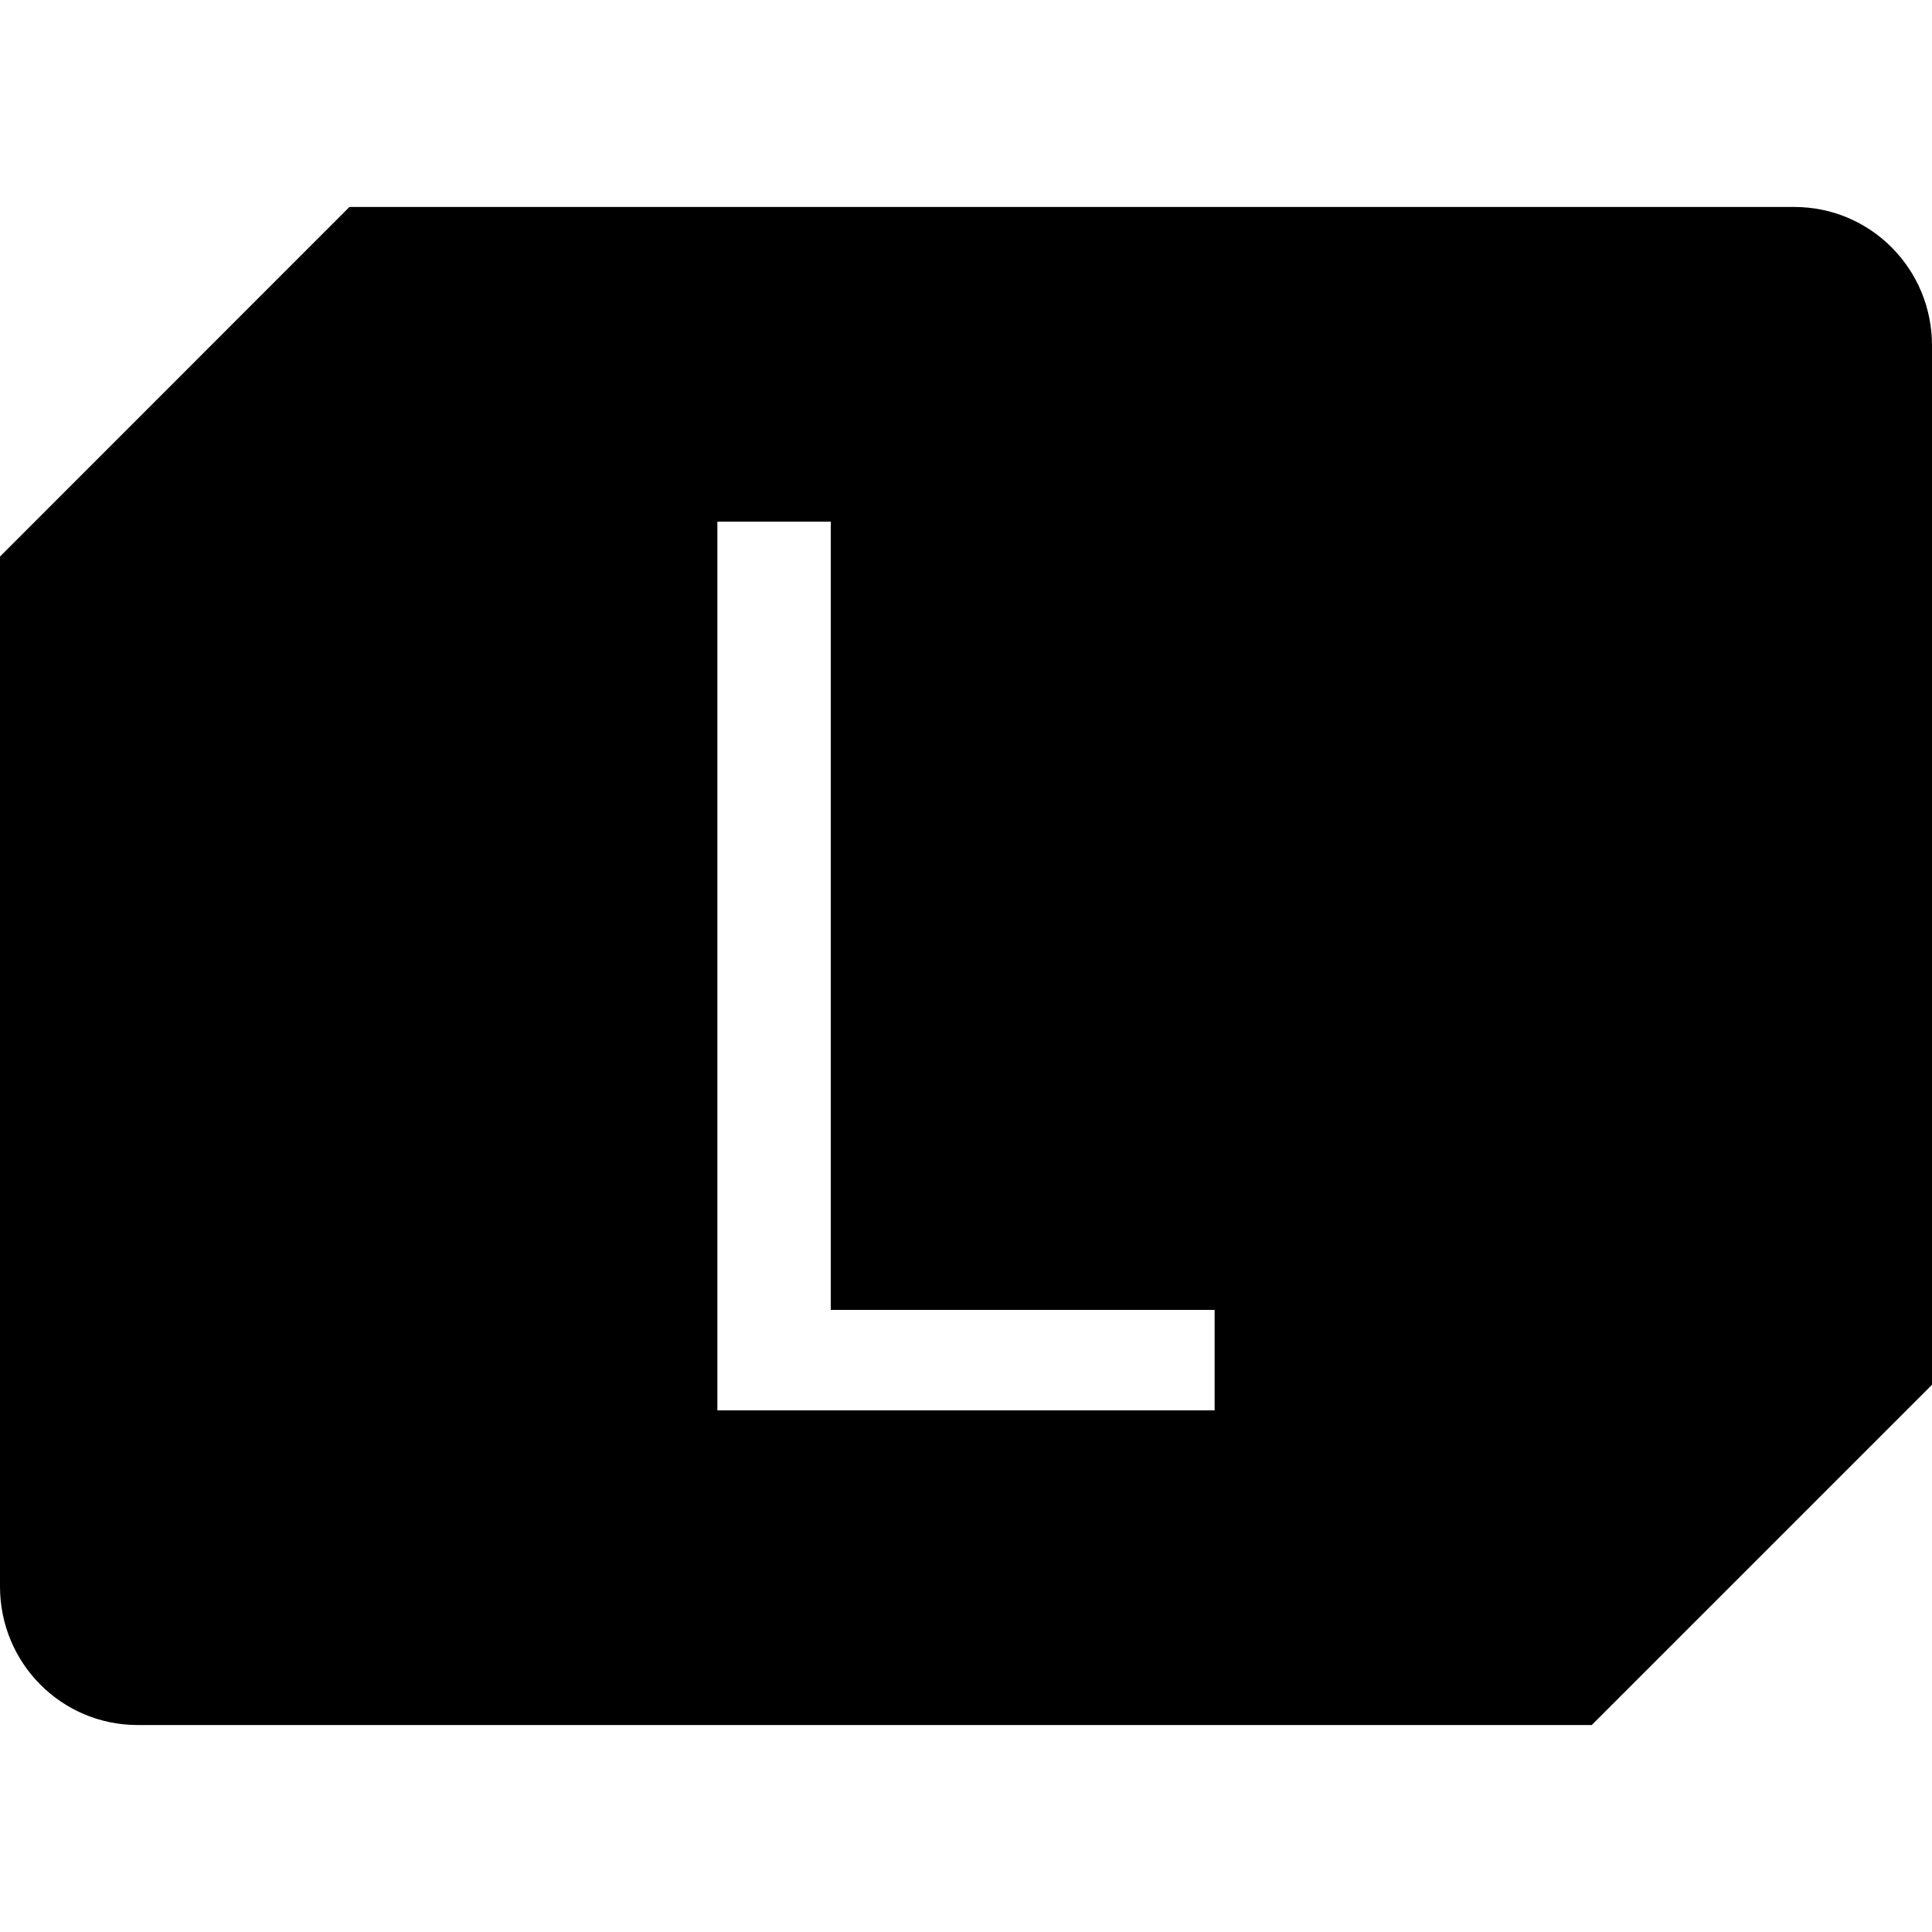
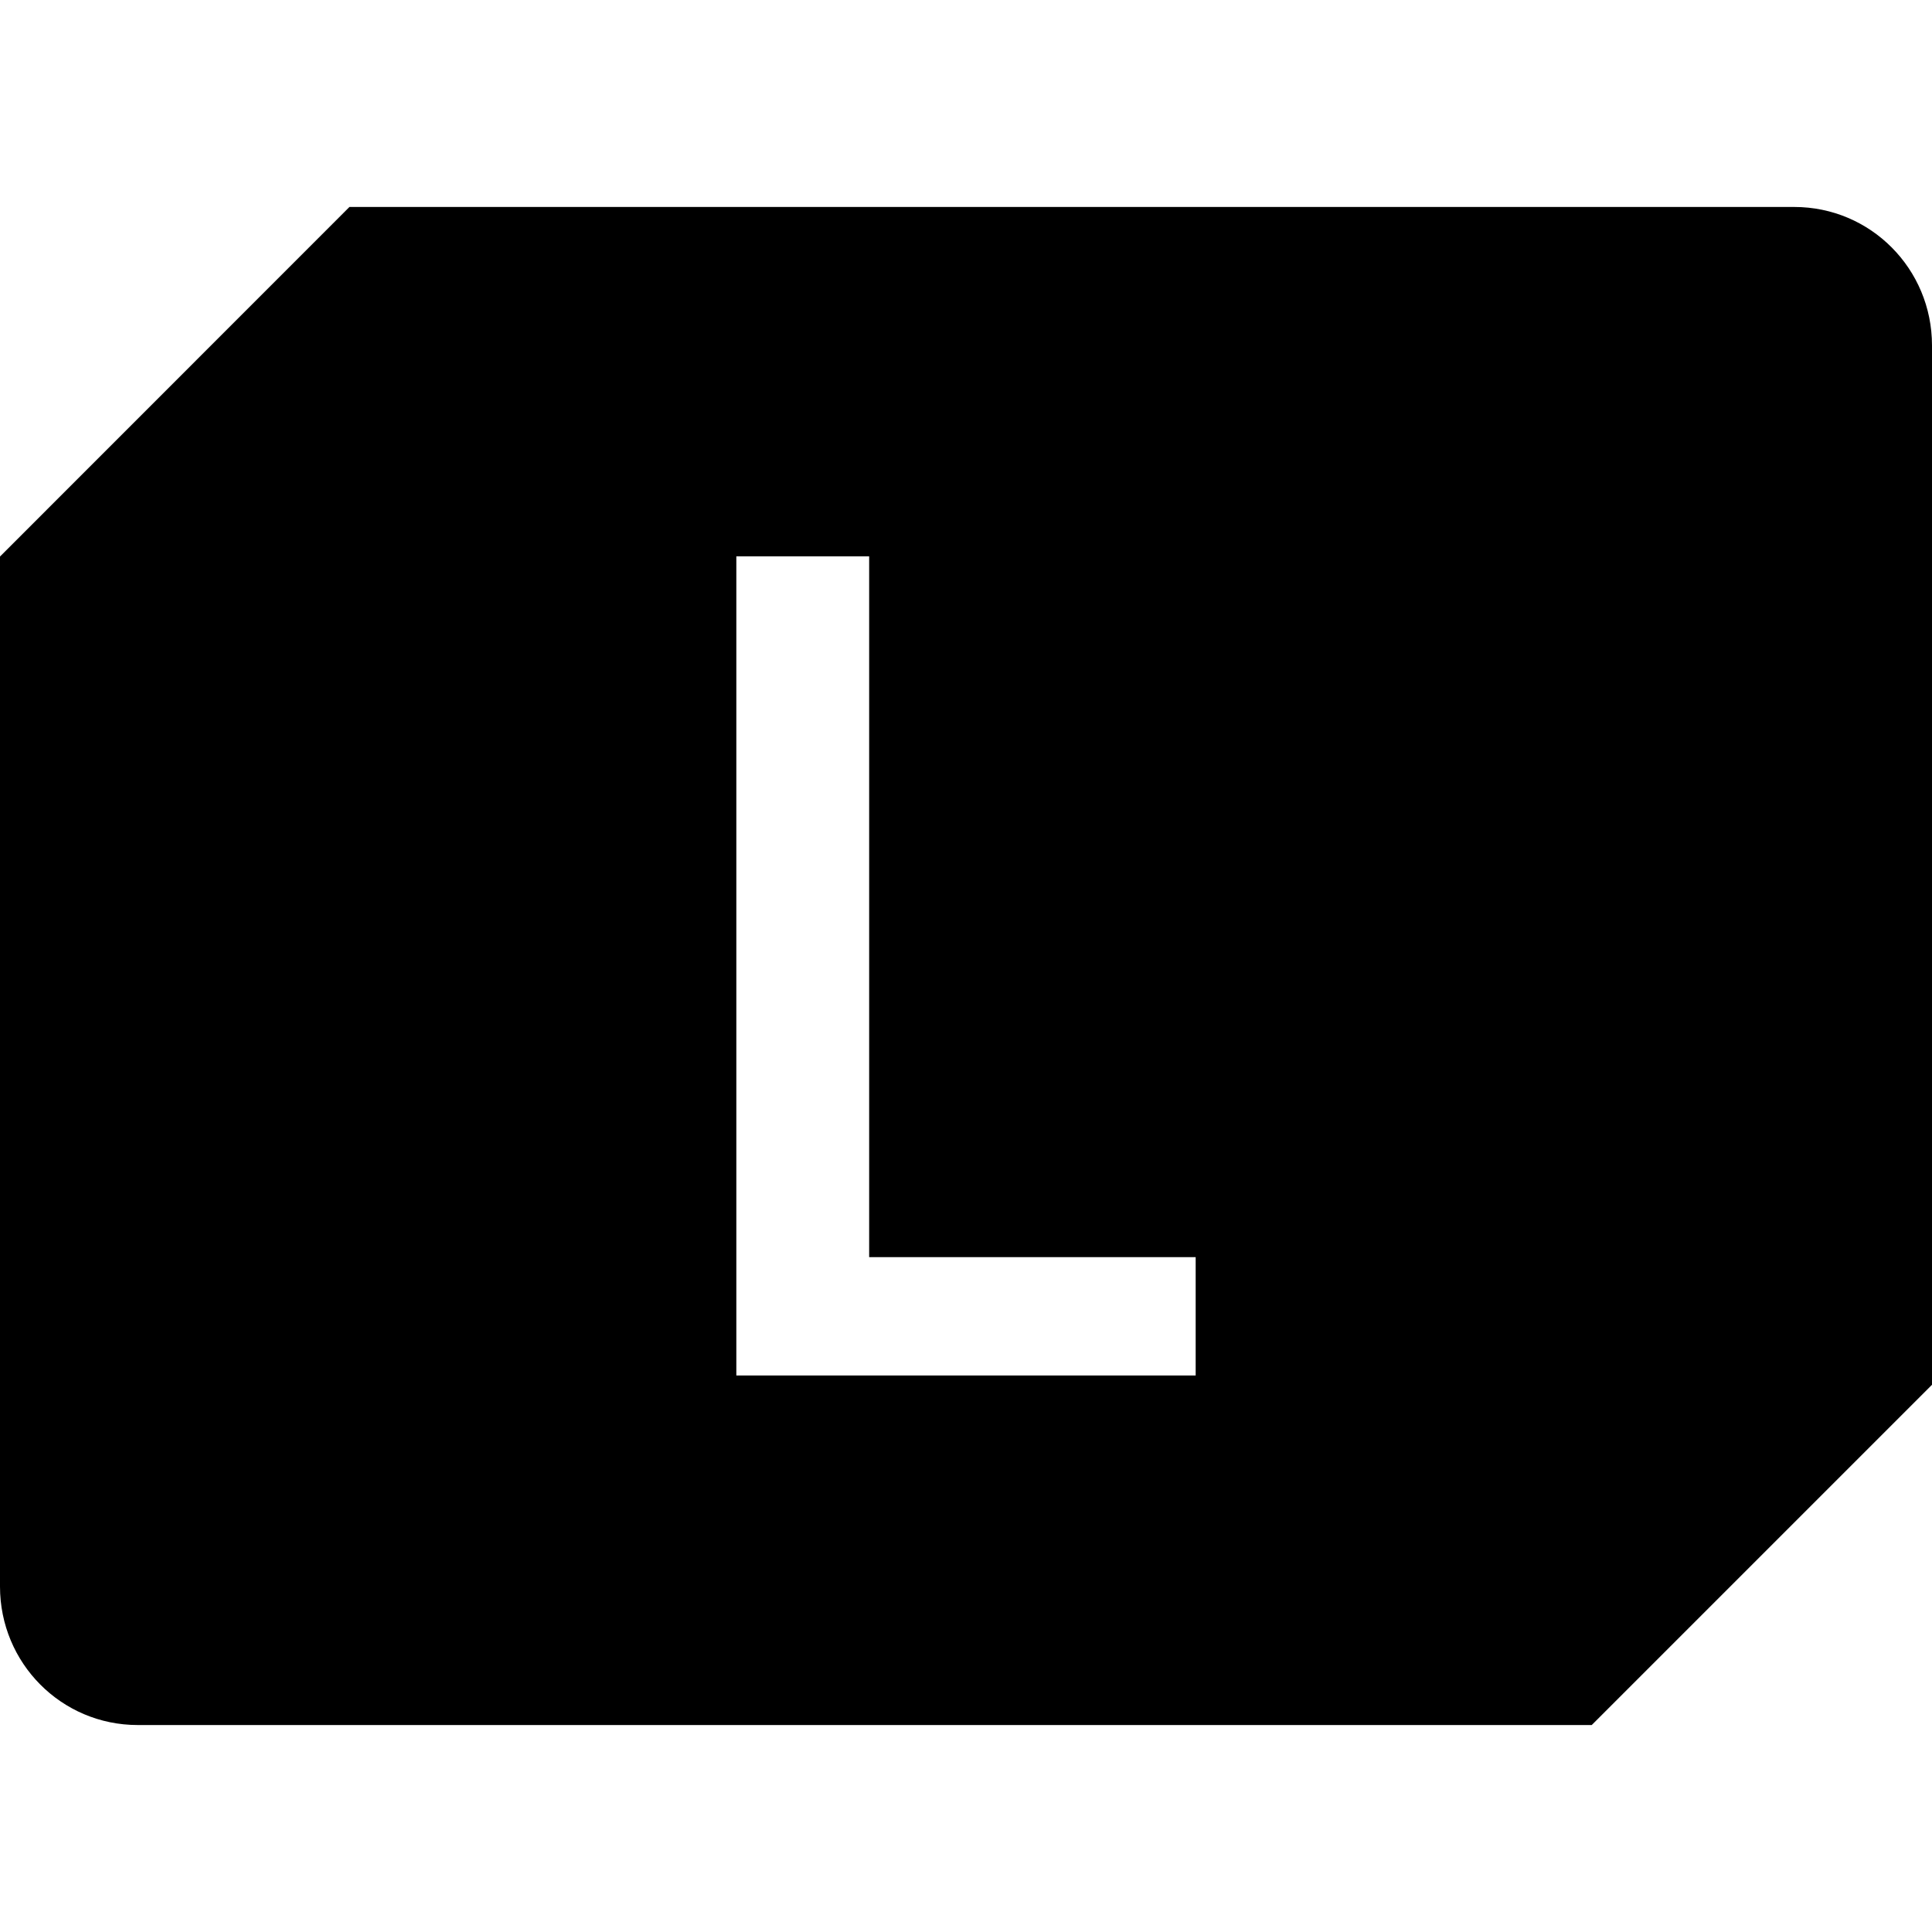
<svg xmlns="http://www.w3.org/2000/svg" width="16" height="16" version="1" id="svg566">
  <defs id="defs570" />
-   <path id="path1482" style="display:inline;fill:#000000;fill-opacity:1;stroke-width:0.143;enable-background:new" d="M 2.894,1.714 0,4.609 v 8.53 c 0,0.635 0.509,1.147 1.141,1.147 H 13.182 L 16,11.468 V 2.861 c 0,-0.635 -0.509,-1.147 -1.141,-1.147 z m 3.047,2.606 h 0.939 v 6.528 h 3.179 v 0.832 H 5.941 Z" />
+   <path id="path1482-2" style="display:inline;fill:#000000;fill-opacity:1;stroke-width:0.143;enable-background:new" d="M 2.894,1.714 0,4.609 v 8.53 c 0,0.635 0.509,1.147 1.141,1.147 H 13.182 L 16,11.468 V 2.861 c 0,-0.635 -0.509,-1.147 -1.141,-1.147 z m 3.204,2.893 h 1.1 v 5.804 h 2.704 v 0.98 H 6.098 Z" />
</svg>
